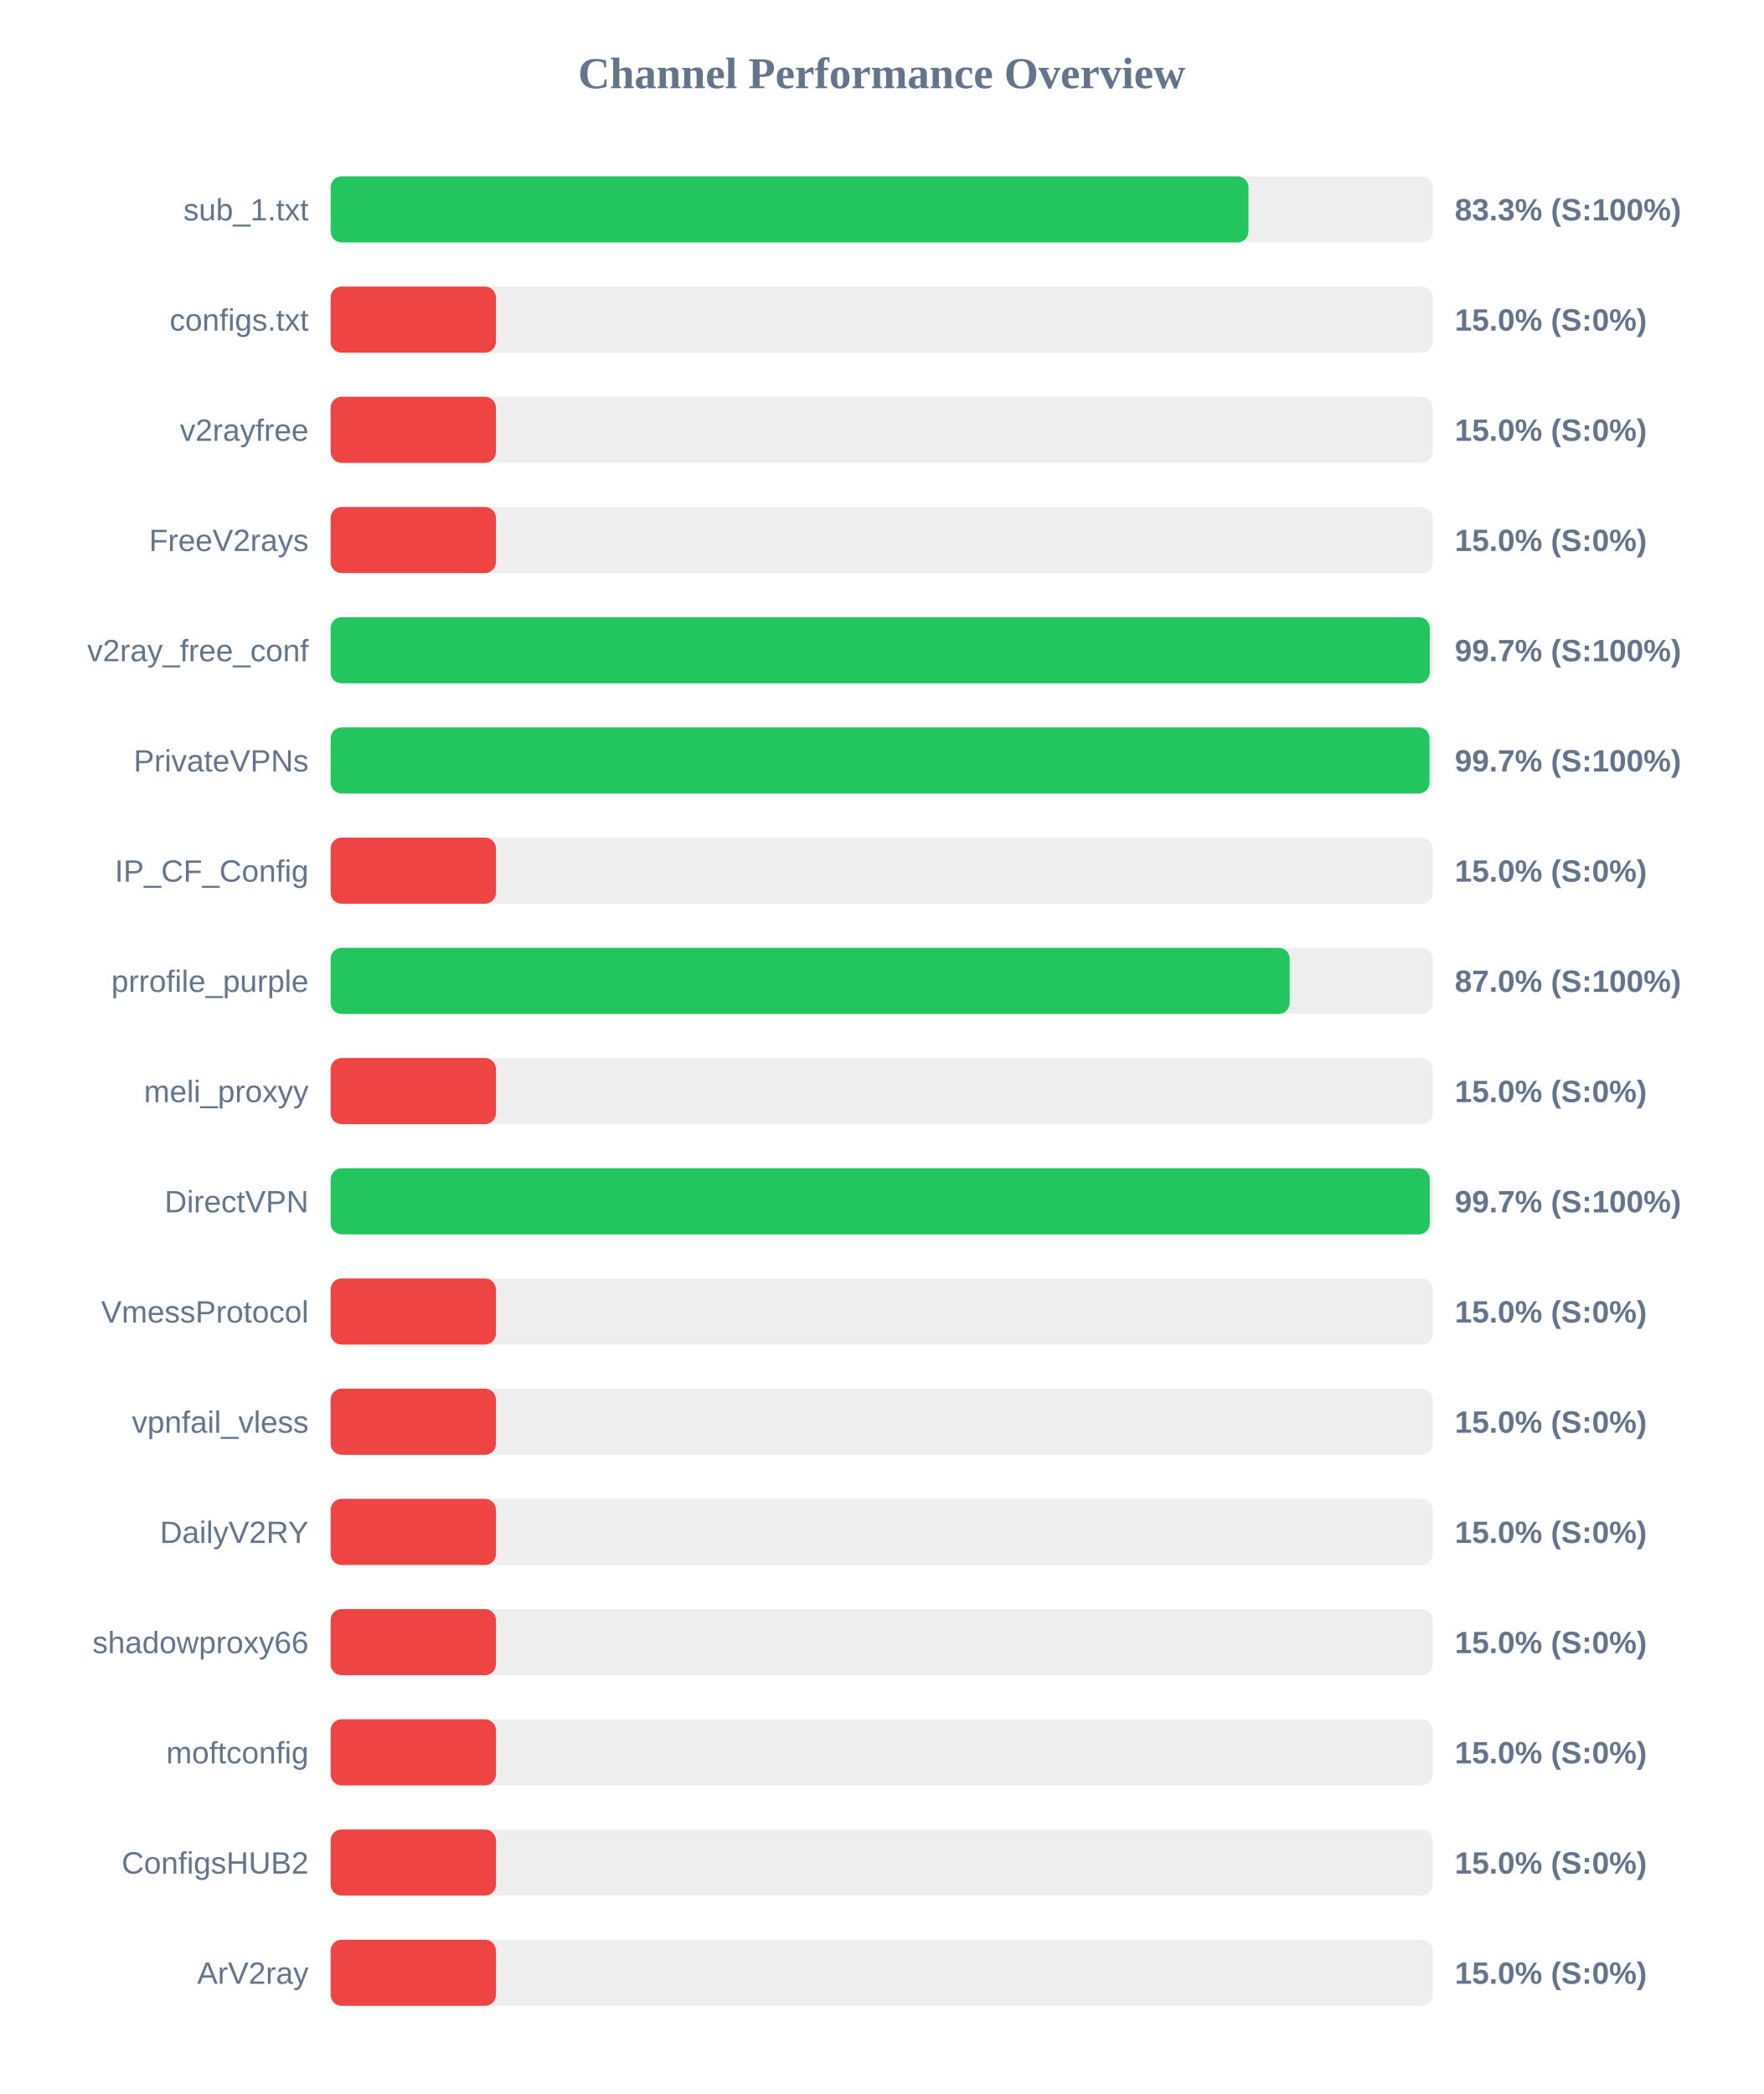
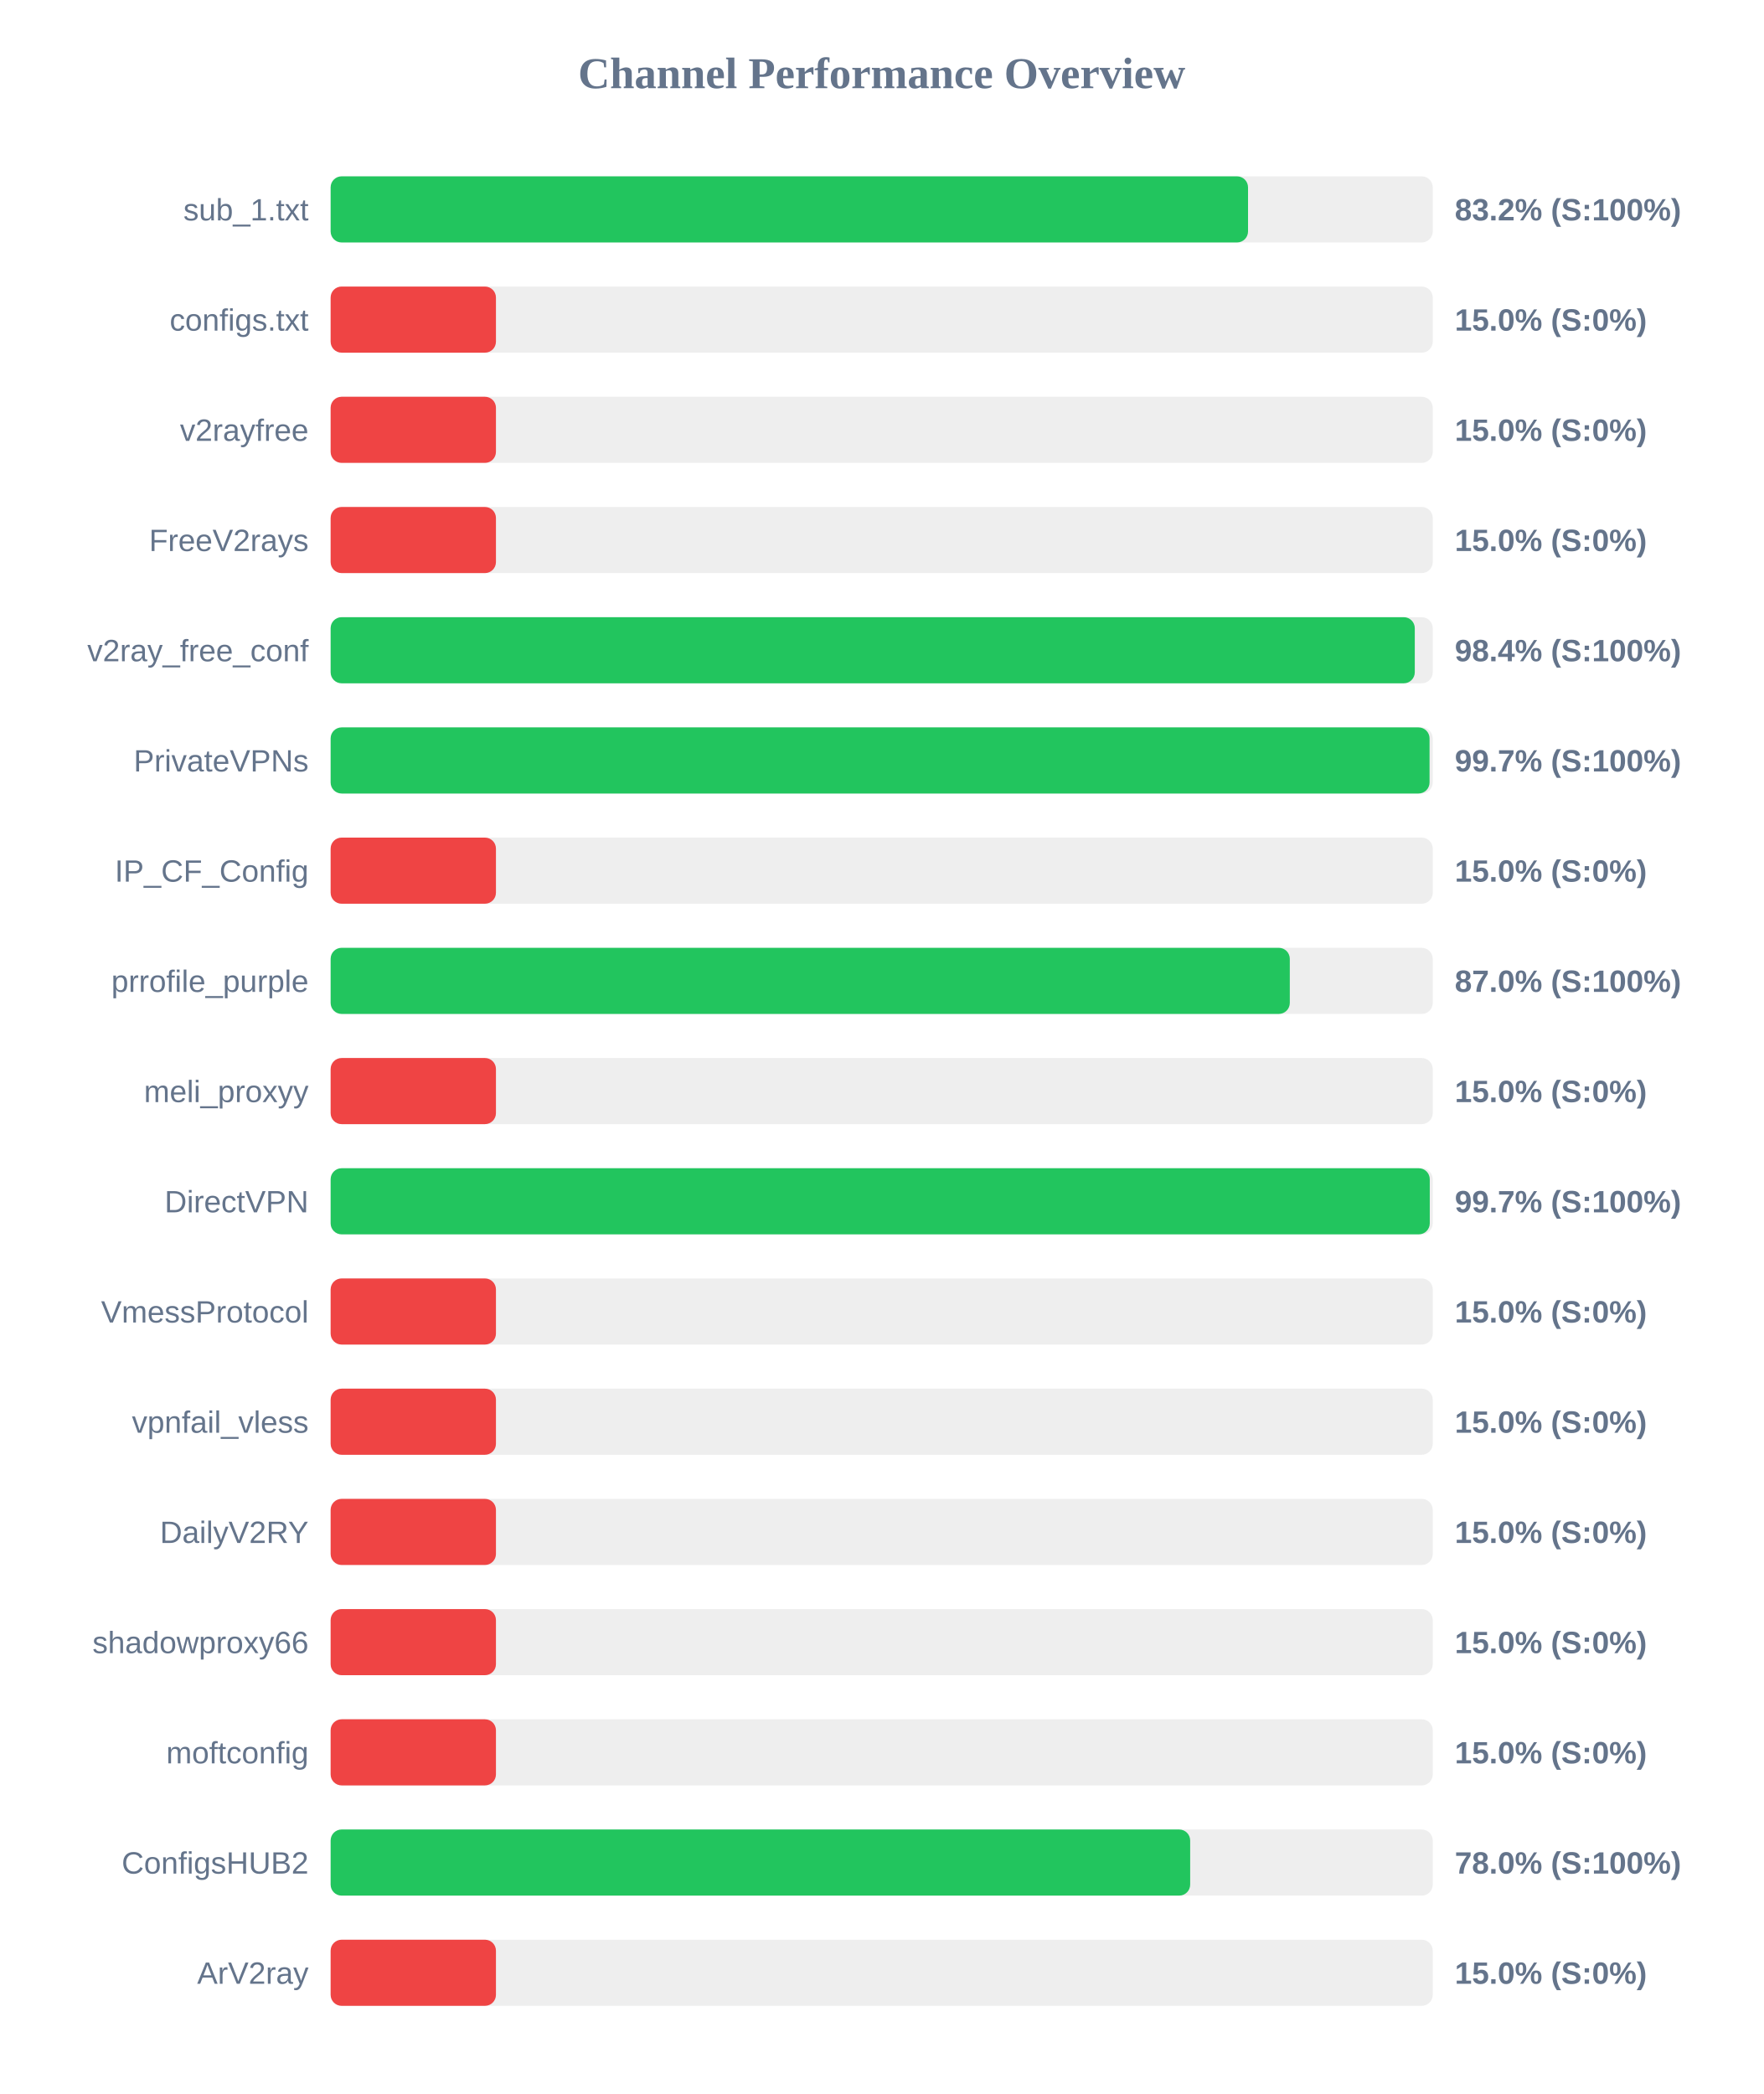
<svg xmlns="http://www.w3.org/2000/svg" width="800" height="950" version="1.1">
  <style>
        .row { font: 14px Arial; fill: #64748b; }
        .score { font: bold 14px Arial; fill: #64748b; }
    </style>
  <text x="400" y="40" text-anchor="middle" font-size="20px" font-weight="bold" fill="#64748b">Channel Performance Overview</text>
  <rect x="150" y="80" width="500" height="30" fill="#eee" rx="5" />
-   <rect x="150" y="80" width="416.4" height="30" fill="#22c55e" rx="5" />
+   <rect x="150" y="80" width="416.2" height="30" fill="#22c55e" rx="5" />
  <text x="140" y="100" text-anchor="end" class="row">sub_1.txt</text>
-   <text x="660" y="100" text-anchor="start" class="score">83.3% (S:100%)</text>
+   <text x="660" y="100" text-anchor="start" class="score">83.2% (S:100%)</text>
  <rect x="150" y="130" width="500" height="30" fill="#eee" rx="5" />
  <rect x="150" y="130" width="75.0" height="30" fill="#ef4444" rx="5" />
  <text x="140" y="150" text-anchor="end" class="row">configs.txt</text>
  <text x="660" y="150" text-anchor="start" class="score">15.0% (S:0%)</text>
  <rect x="150" y="180" width="500" height="30" fill="#eee" rx="5" />
  <rect x="150" y="180" width="75.0" height="30" fill="#ef4444" rx="5" />
  <text x="140" y="200" text-anchor="end" class="row">v2rayfree</text>
  <text x="660" y="200" text-anchor="start" class="score">15.0% (S:0%)</text>
  <rect x="150" y="230" width="500" height="30" fill="#eee" rx="5" />
  <rect x="150" y="230" width="75.0" height="30" fill="#ef4444" rx="5" />
  <text x="140" y="250" text-anchor="end" class="row">FreeV2rays</text>
  <text x="660" y="250" text-anchor="start" class="score">15.0% (S:0%)</text>
  <rect x="150" y="280" width="500" height="30" fill="#eee" rx="5" />
-   <rect x="150" y="280" width="498.65" height="30" fill="#22c55e" rx="5" />
+   <rect x="150" y="280" width="491.85" height="30" fill="#22c55e" rx="5" />
  <text x="140" y="300" text-anchor="end" class="row">v2ray_free_conf</text>
-   <text x="660" y="300" text-anchor="start" class="score">99.7% (S:100%)</text>
+   <text x="660" y="300" text-anchor="start" class="score">98.4% (S:100%)</text>
  <rect x="150" y="330" width="500" height="30" fill="#eee" rx="5" />
  <rect x="150" y="330" width="498.55" height="30" fill="#22c55e" rx="5" />
  <text x="140" y="350" text-anchor="end" class="row">PrivateVPNs</text>
  <text x="660" y="350" text-anchor="start" class="score">99.7% (S:100%)</text>
  <rect x="150" y="380" width="500" height="30" fill="#eee" rx="5" />
  <rect x="150" y="380" width="75.0" height="30" fill="#ef4444" rx="5" />
  <text x="140" y="400" text-anchor="end" class="row">IP_CF_Config</text>
  <text x="660" y="400" text-anchor="start" class="score">15.0% (S:0%)</text>
  <rect x="150" y="430" width="500" height="30" fill="#eee" rx="5" />
-   <rect x="150" y="430" width="435.1" height="30" fill="#22c55e" rx="5" />
+   <rect x="150" y="430" width="435.15" height="30" fill="#22c55e" rx="5" />
  <text x="140" y="450" text-anchor="end" class="row">prrofile_purple</text>
  <text x="660" y="450" text-anchor="start" class="score">87.0% (S:100%)</text>
  <rect x="150" y="480" width="500" height="30" fill="#eee" rx="5" />
  <rect x="150" y="480" width="75.0" height="30" fill="#ef4444" rx="5" />
  <text x="140" y="500" text-anchor="end" class="row">meli_proxyy</text>
  <text x="660" y="500" text-anchor="start" class="score">15.0% (S:0%)</text>
  <rect x="150" y="530" width="500" height="30" fill="#eee" rx="5" />
  <rect x="150" y="530" width="498.65" height="30" fill="#22c55e" rx="5" />
  <text x="140" y="550" text-anchor="end" class="row">DirectVPN</text>
  <text x="660" y="550" text-anchor="start" class="score">99.7% (S:100%)</text>
  <rect x="150" y="580" width="500" height="30" fill="#eee" rx="5" />
  <rect x="150" y="580" width="75.0" height="30" fill="#ef4444" rx="5" />
  <text x="140" y="600" text-anchor="end" class="row">VmessProtocol</text>
  <text x="660" y="600" text-anchor="start" class="score">15.0% (S:0%)</text>
  <rect x="150" y="630" width="500" height="30" fill="#eee" rx="5" />
  <rect x="150" y="630" width="75.0" height="30" fill="#ef4444" rx="5" />
  <text x="140" y="650" text-anchor="end" class="row">vpnfail_vless</text>
  <text x="660" y="650" text-anchor="start" class="score">15.0% (S:0%)</text>
  <rect x="150" y="680" width="500" height="30" fill="#eee" rx="5" />
  <rect x="150" y="680" width="75.0" height="30" fill="#ef4444" rx="5" />
  <text x="140" y="700" text-anchor="end" class="row">DailyV2RY</text>
  <text x="660" y="700" text-anchor="start" class="score">15.0% (S:0%)</text>
  <rect x="150" y="730" width="500" height="30" fill="#eee" rx="5" />
  <rect x="150" y="730" width="75.0" height="30" fill="#ef4444" rx="5" />
  <text x="140" y="750" text-anchor="end" class="row">shadowproxy66</text>
  <text x="660" y="750" text-anchor="start" class="score">15.0% (S:0%)</text>
  <rect x="150" y="780" width="500" height="30" fill="#eee" rx="5" />
  <rect x="150" y="780" width="75.0" height="30" fill="#ef4444" rx="5" />
  <text x="140" y="800" text-anchor="end" class="row">moftconfig</text>
  <text x="660" y="800" text-anchor="start" class="score">15.0% (S:0%)</text>
  <rect x="150" y="830" width="500" height="30" fill="#eee" rx="5" />
-   <rect x="150" y="830" width="75.0" height="30" fill="#ef4444" rx="5" />
+   <rect x="150" y="830" width="389.95" height="30" fill="#22c55e" rx="5" />
  <text x="140" y="850" text-anchor="end" class="row">ConfigsHUB2</text>
-   <text x="660" y="850" text-anchor="start" class="score">15.0% (S:0%)</text>
+   <text x="660" y="850" text-anchor="start" class="score">78.0% (S:100%)</text>
  <rect x="150" y="880" width="500" height="30" fill="#eee" rx="5" />
  <rect x="150" y="880" width="75.0" height="30" fill="#ef4444" rx="5" />
  <text x="140" y="900" text-anchor="end" class="row">ArV2ray</text>
  <text x="660" y="900" text-anchor="start" class="score">15.0% (S:0%)</text>
</svg>
